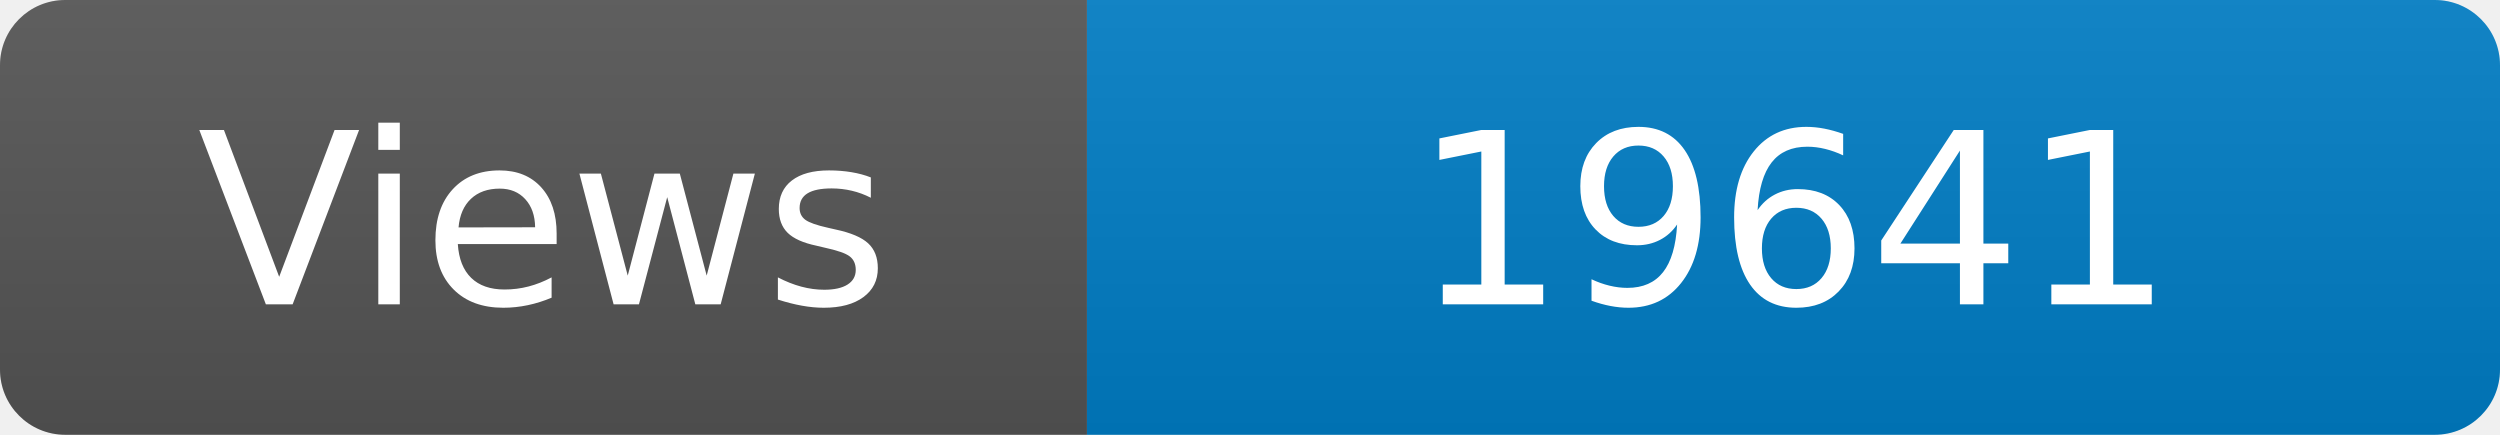
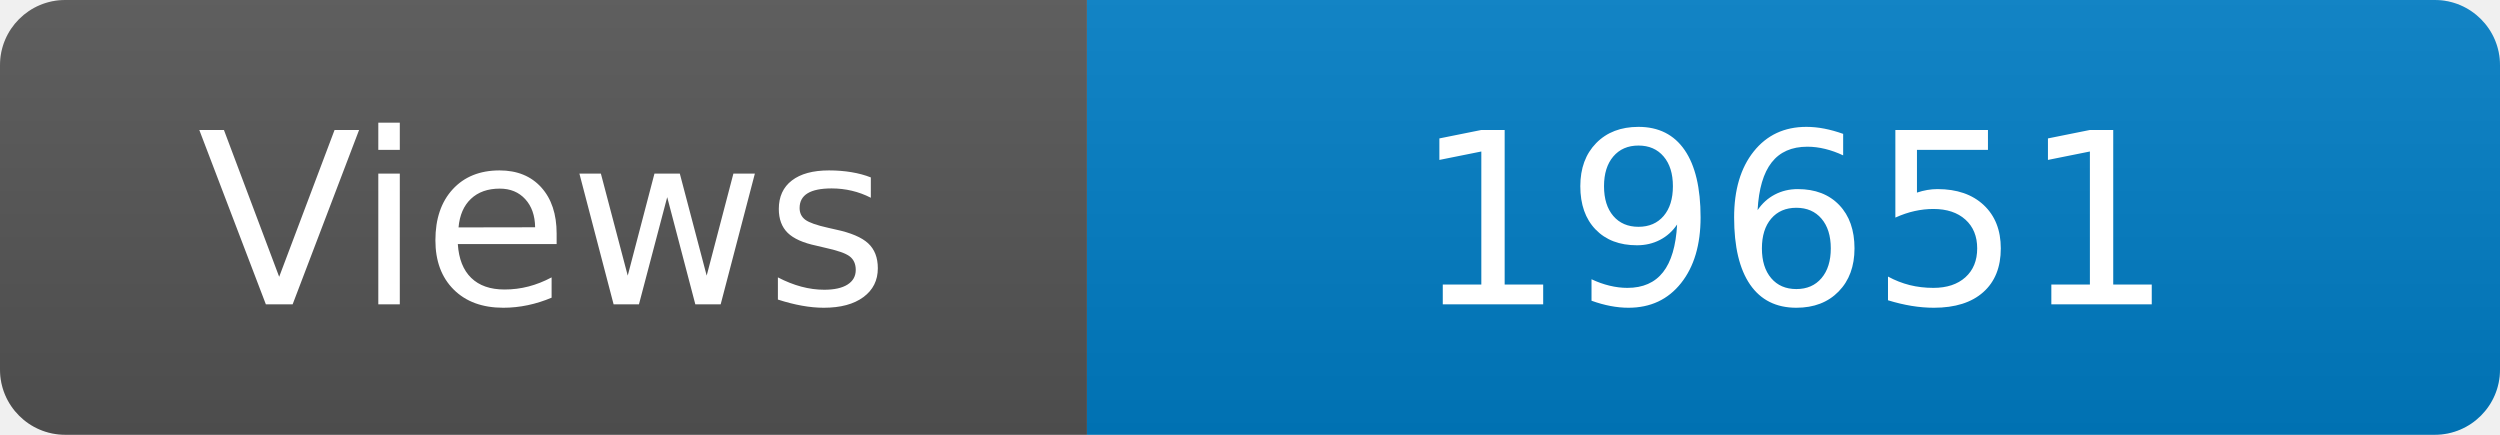
<svg xmlns="http://www.w3.org/2000/svg" width="115" height="20" role="img" aria-label="Maintained?: yes">
  <linearGradient id="s" x2="0" y2="100%">
    <stop offset="0" stop-color="#bbb" stop-opacity=".1" />
    <stop offset="1" stop-opacity=".1" />
  </linearGradient>
  <clipPath id="r">
    <rect width="115" height="20" rx="3" fill="#fff" />
  </clipPath>
  <g clip-path="url(#r)">
    <rect width="50" height="20" fill="#555" />
    <rect x="50" width="160" height="20" fill="#007ec6" />
    <rect width="115" height="20" fill="url(#s)" />
  </g>
  <g fill="#fff" text-anchor="middle" font-family="Verdana,Geneva,DejaVu Sans,sans-serif" font-size="110">
    <text x="250" y="140" transform="scale(.1)" fill="#fff">Views</text>
-     <text x="825" y="140" transform="scale(.1)" fill="#fff">19641</text>
+     <text x="825" y="140" transform="scale(.1)" fill="#fff">19651</text>
  </g>
</svg>
